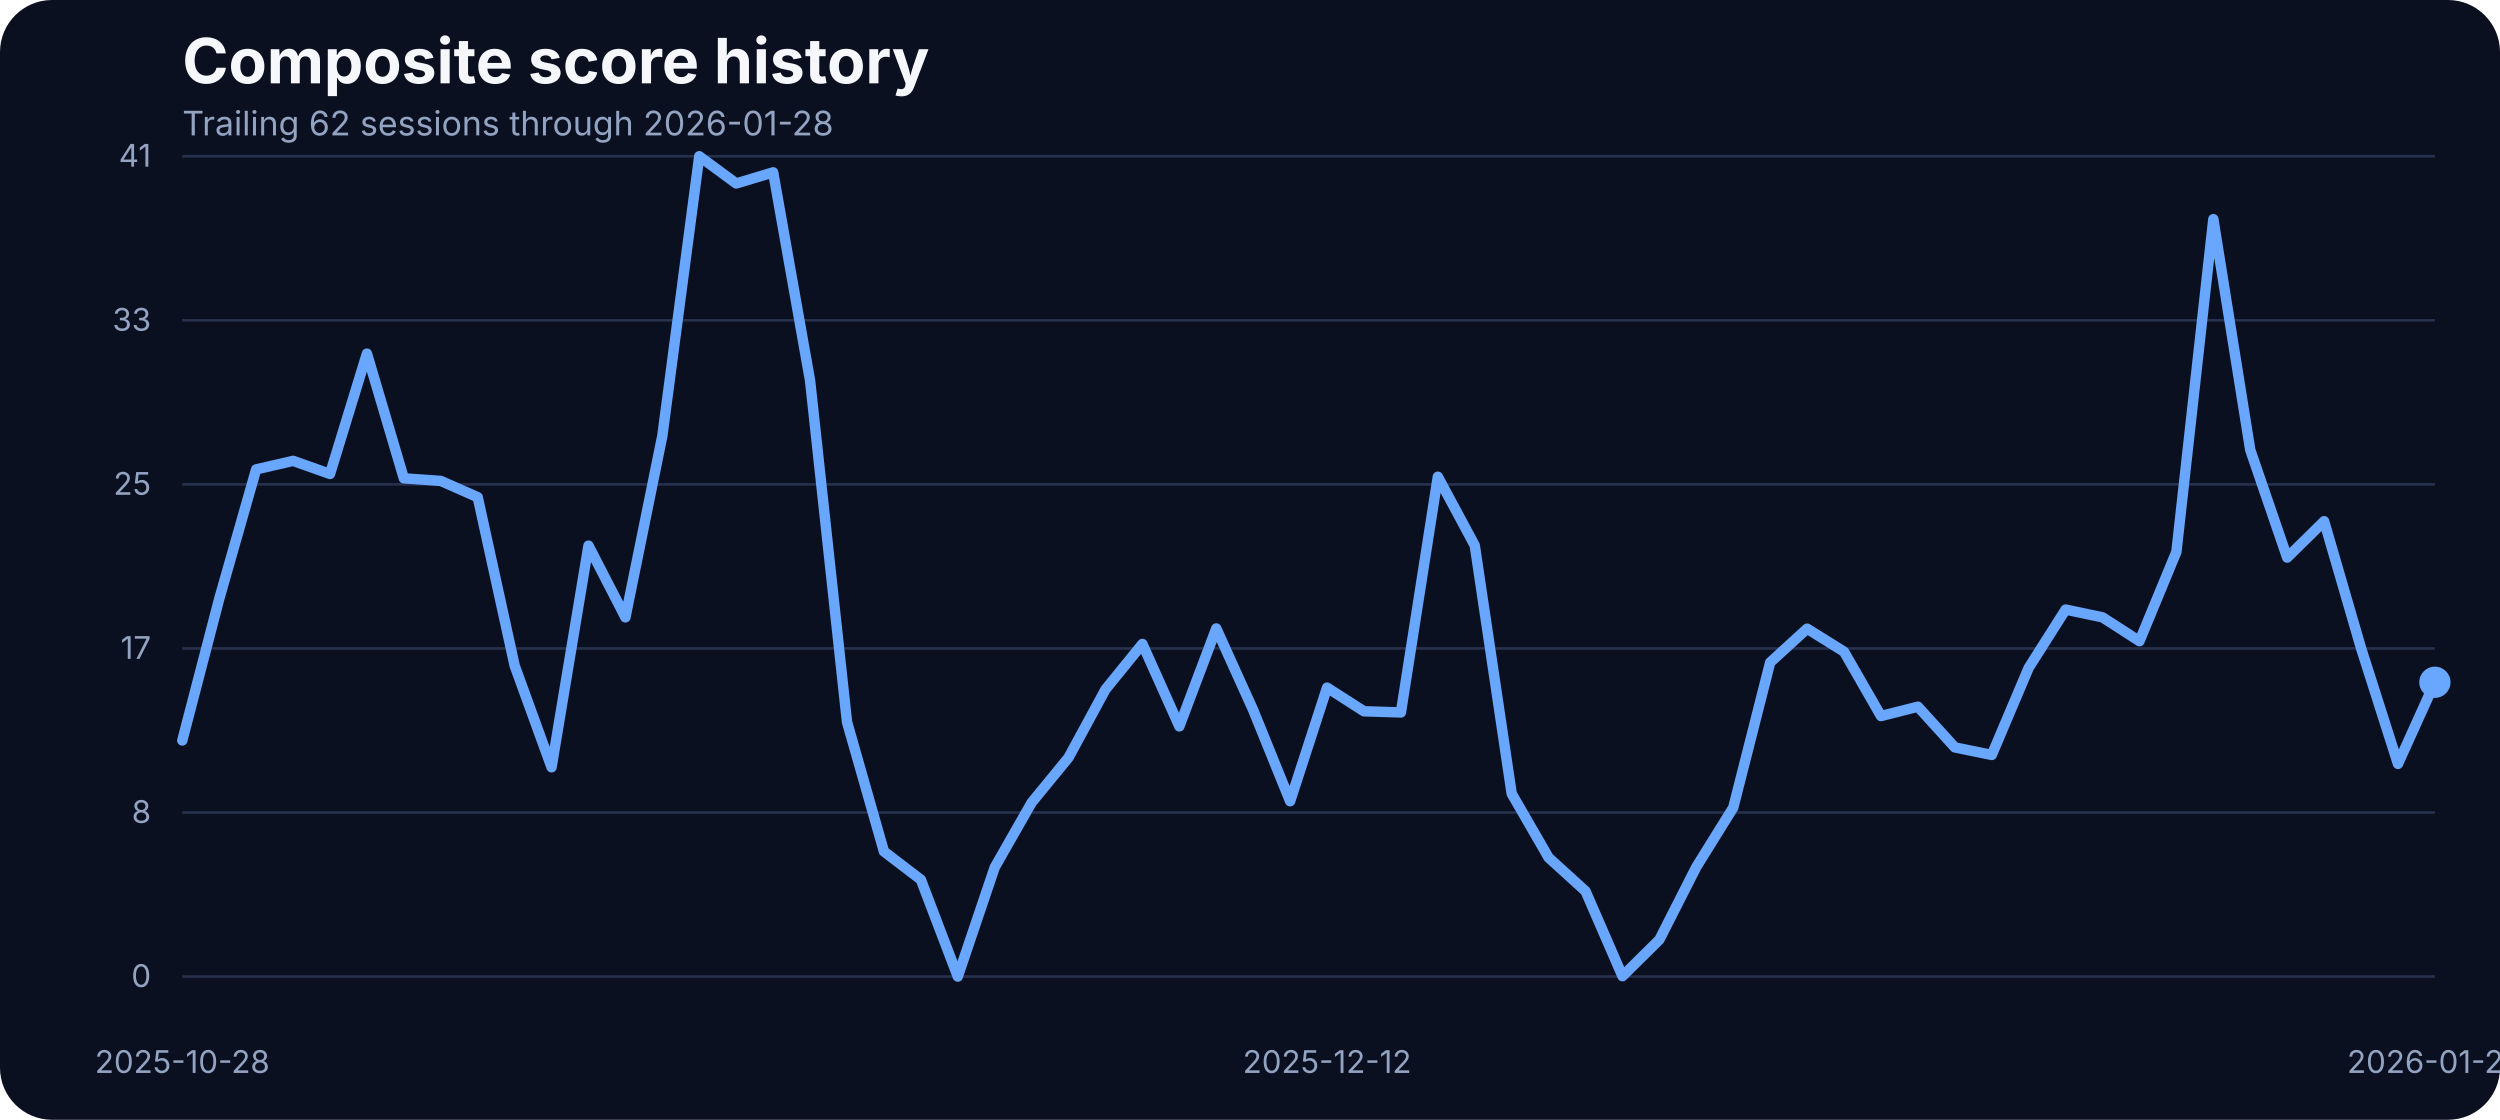
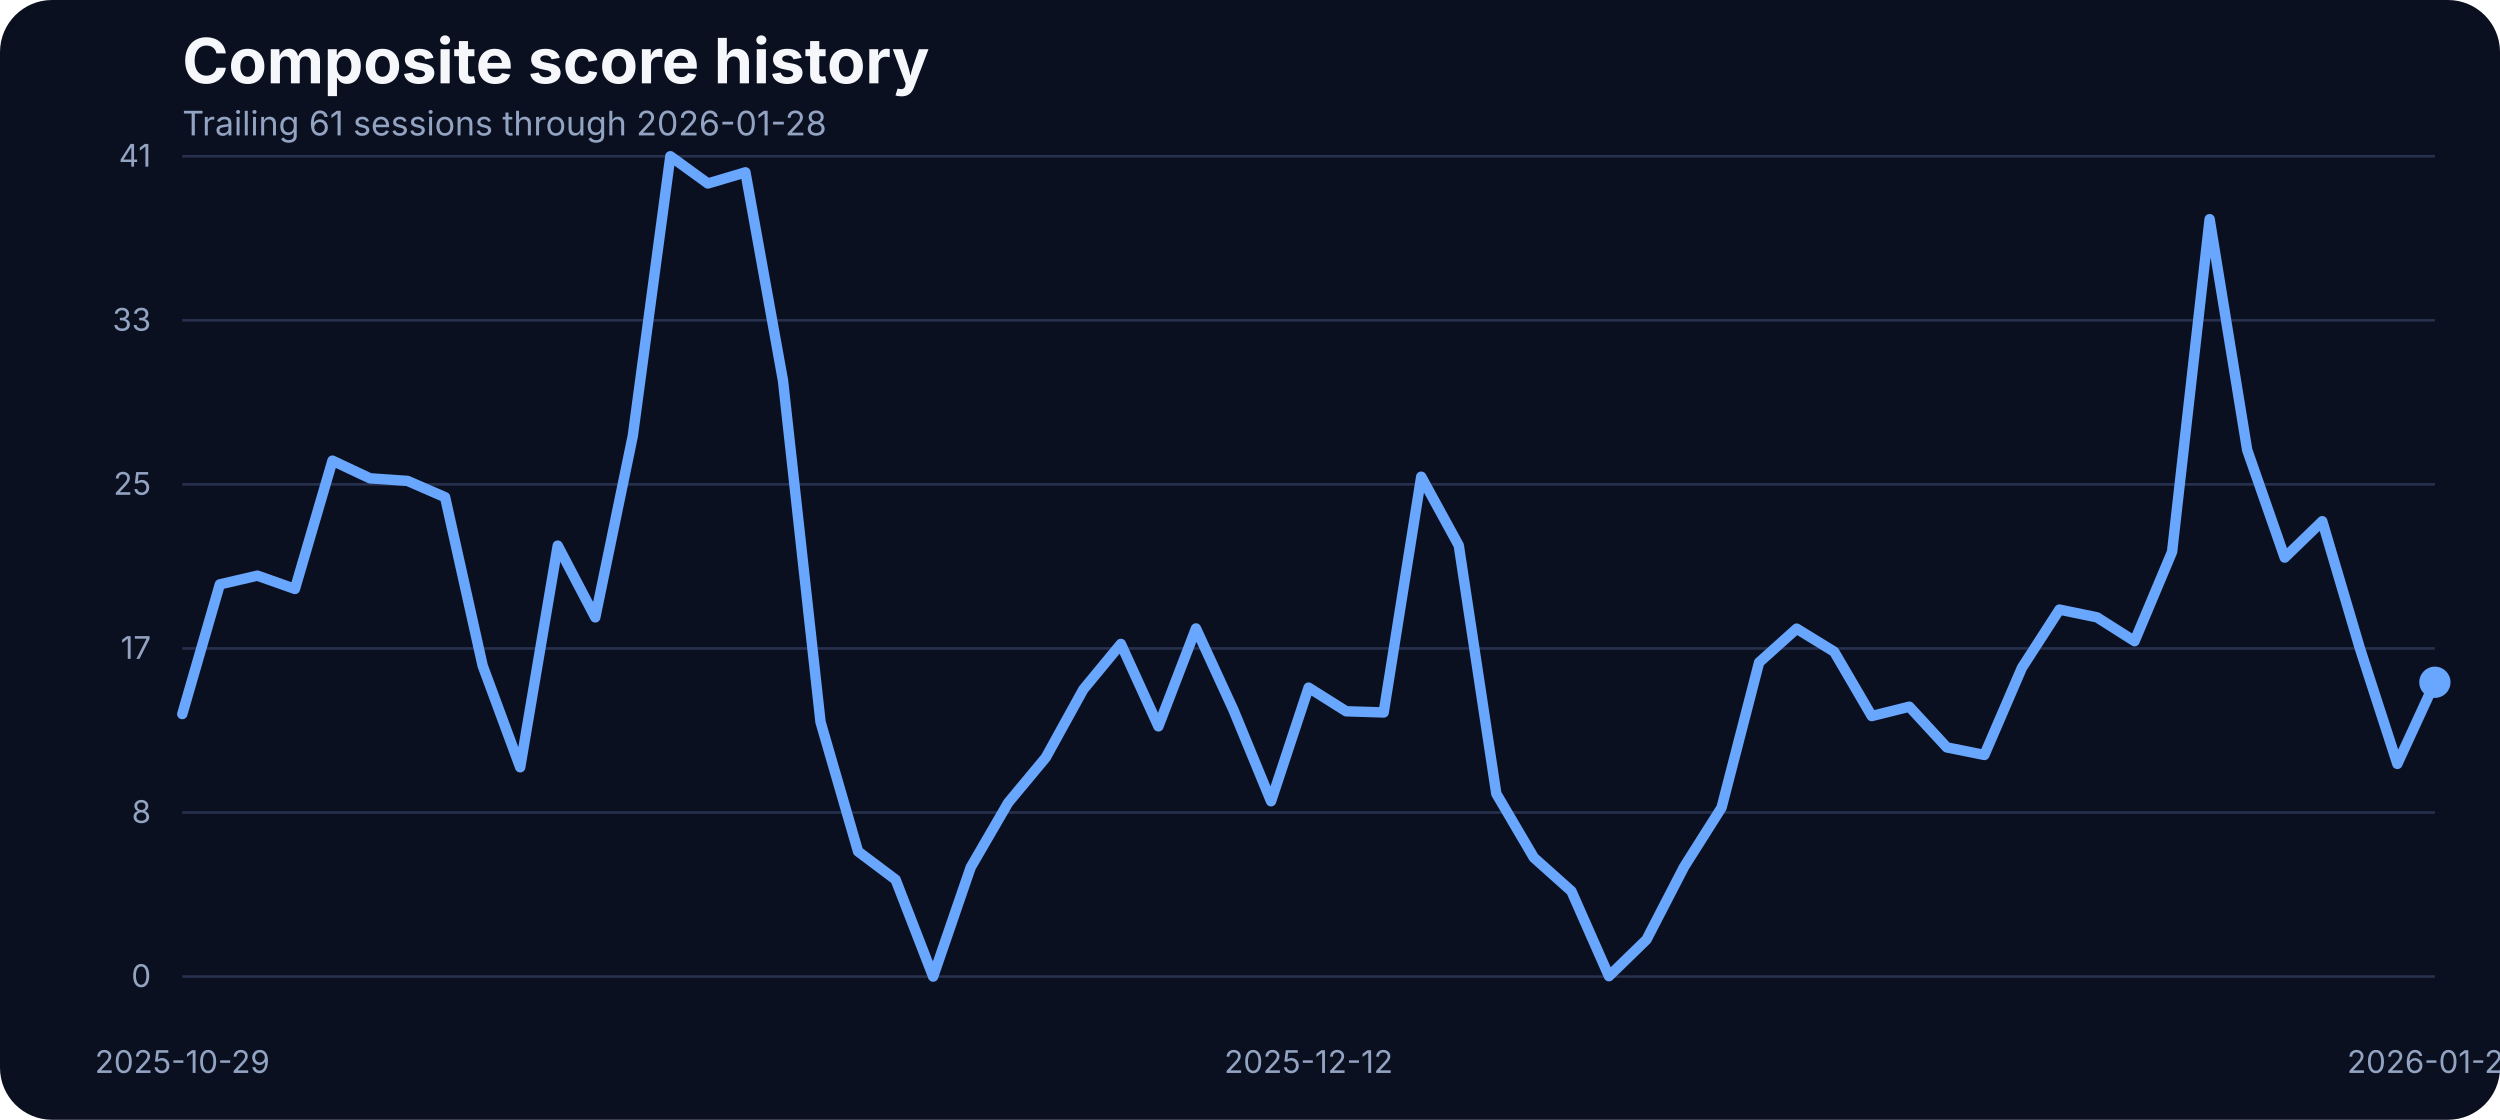
<svg xmlns="http://www.w3.org/2000/svg" width="960" height="430" viewBox="0 0 960 430" role="img" aria-label="Composite score history">
  <rect width="100%" height="100%" fill="#0b1020" rx="20" />
  <text x="70" y="32" fill="#f5f7fb" font-family="Inter, Arial, sans-serif" font-size="24" font-weight="700">Composite score history</text>
-   <text x="70" y="52" fill="#93a4c3" font-family="Inter, Arial, sans-serif" font-size="13">Trailing 62 sessions through 2026-01-28</text>
+   <text x="70" y="52" fill="#93a4c3" font-family="Inter, Arial, sans-serif" font-size="13">Trailing 61 sessions through 2026-01-28</text>
  <line x1="70" x2="935" y1="375.00" y2="375.00" stroke="#27314e" stroke-width="1" />
  <text x="58" y="379.00" text-anchor="end" fill="#93a4c3" font-family="Inter, Arial, sans-serif" font-size="12">0</text>
  <line x1="70" x2="935" y1="312.00" y2="312.00" stroke="#27314e" stroke-width="1" />
  <text x="58" y="316.00" text-anchor="end" fill="#93a4c3" font-family="Inter, Arial, sans-serif" font-size="12">8</text>
  <line x1="70" x2="935" y1="249.00" y2="249.00" stroke="#27314e" stroke-width="1" />
  <text x="58" y="253.00" text-anchor="end" fill="#93a4c3" font-family="Inter, Arial, sans-serif" font-size="12">17</text>
  <line x1="70" x2="935" y1="186.00" y2="186.00" stroke="#27314e" stroke-width="1" />
  <text x="58" y="190.00" text-anchor="end" fill="#93a4c3" font-family="Inter, Arial, sans-serif" font-size="12">25</text>
  <line x1="70" x2="935" y1="123.00" y2="123.00" stroke="#27314e" stroke-width="1" />
  <text x="58" y="127.00" text-anchor="end" fill="#93a4c3" font-family="Inter, Arial, sans-serif" font-size="12">33</text>
  <line x1="70" x2="935" y1="60.00" y2="60.00" stroke="#27314e" stroke-width="1" />
  <text x="58" y="64.00" text-anchor="end" fill="#93a4c3" font-family="Inter, Arial, sans-serif" font-size="12">41</text>
-   <text x="70.00" y="412" text-anchor="middle" fill="#93a4c3" font-family="Inter, Arial, sans-serif" font-size="12">2025-10-28</text>
-   <text x="509.59" y="412" text-anchor="middle" fill="#93a4c3" font-family="Inter, Arial, sans-serif" font-size="12">2025-12-12</text>
+   <text x="70.00" y="412" text-anchor="middle" fill="#93a4c3" font-family="Inter, Arial, sans-serif" font-size="12">2025-10-29</text>
+   <text x="502.50" y="412" text-anchor="middle" fill="#93a4c3" font-family="Inter, Arial, sans-serif" font-size="12">2025-12-12</text>
  <text x="935.00" y="412" text-anchor="middle" fill="#93a4c3" font-family="Inter, Arial, sans-serif" font-size="12">2026-01-28</text>
-   <path d="M 70.00 284.34 L 84.18 229.97 L 98.36 180.25 L 112.54 176.97 L 126.72 182.00 L 140.90 135.80 L 155.08 183.68 L 169.26 184.67 L 183.44 190.93 L 197.62 255.59 L 211.80 294.63 L 225.98 209.53 L 240.16 237.06 L 254.34 167.36 L 268.52 60.00 L 282.70 70.45 L 296.89 66.18 L 311.07 146.17 L 325.25 277.24 L 339.43 326.96 L 353.61 337.79 L 367.79 375.00 L 381.97 333.06 L 396.15 308.20 L 410.33 290.89 L 424.51 264.74 L 438.69 247.28 L 452.87 278.92 L 467.05 241.33 L 481.23 272.67 L 495.41 307.67 L 509.59 264.05 L 523.77 273.13 L 537.95 273.58 L 552.13 183.07 L 566.31 209.46 L 580.49 304.77 L 594.67 329.32 L 608.85 342.21 L 623.03 374.85 L 637.21 360.82 L 651.39 332.91 L 665.57 310.11 L 679.75 254.37 L 693.93 241.41 L 708.11 250.25 L 722.30 274.96 L 736.48 271.37 L 750.66 287.00 L 764.84 289.90 L 779.02 256.43 L 793.20 234.08 L 807.38 237.06 L 821.56 246.21 L 835.74 211.90 L 849.92 84.17 L 864.10 172.78 L 878.28 214.11 L 892.46 200.15 L 906.64 248.88 L 920.82 293.33 L 935.00 261.99" fill="none" stroke="#69a7ff" stroke-width="4" stroke-linecap="round" stroke-linejoin="round" />
+   <path d="M 70.00 274.19 L 84.42 224.40 L 98.83 221.05 L 113.25 226.15 L 127.67 176.90 L 142.08 183.68 L 156.50 184.67 L 170.92 190.93 L 185.33 255.59 L 199.75 294.63 L 214.17 209.53 L 228.58 237.06 L 243.00 167.36 L 257.42 60.00 L 271.83 70.45 L 286.25 66.18 L 300.67 146.17 L 315.08 277.24 L 329.50 326.96 L 343.92 337.79 L 358.33 375.00 L 372.75 333.06 L 387.17 308.20 L 401.58 290.89 L 416.00 264.74 L 430.42 247.28 L 444.83 278.92 L 459.25 241.33 L 473.67 272.67 L 488.08 307.67 L 502.50 264.05 L 516.92 273.13 L 531.33 273.58 L 545.75 183.07 L 560.17 209.46 L 574.58 304.77 L 589.00 329.32 L 603.42 342.21 L 617.83 374.85 L 632.25 360.82 L 646.67 332.91 L 661.08 310.11 L 675.50 254.37 L 689.92 241.41 L 704.33 250.25 L 718.75 274.96 L 733.17 271.37 L 747.58 287.00 L 762.00 289.90 L 776.42 256.43 L 790.83 234.08 L 805.25 237.06 L 819.67 246.21 L 834.08 211.90 L 848.50 84.17 L 862.92 172.78 L 877.33 214.11 L 891.75 200.15 L 906.17 248.88 L 920.58 293.33 L 935.00 261.99" fill="none" stroke="#69a7ff" stroke-width="4" stroke-linecap="round" stroke-linejoin="round" />
  <circle cx="935.00" cy="261.99" r="6" fill="#69a7ff" />
</svg>
